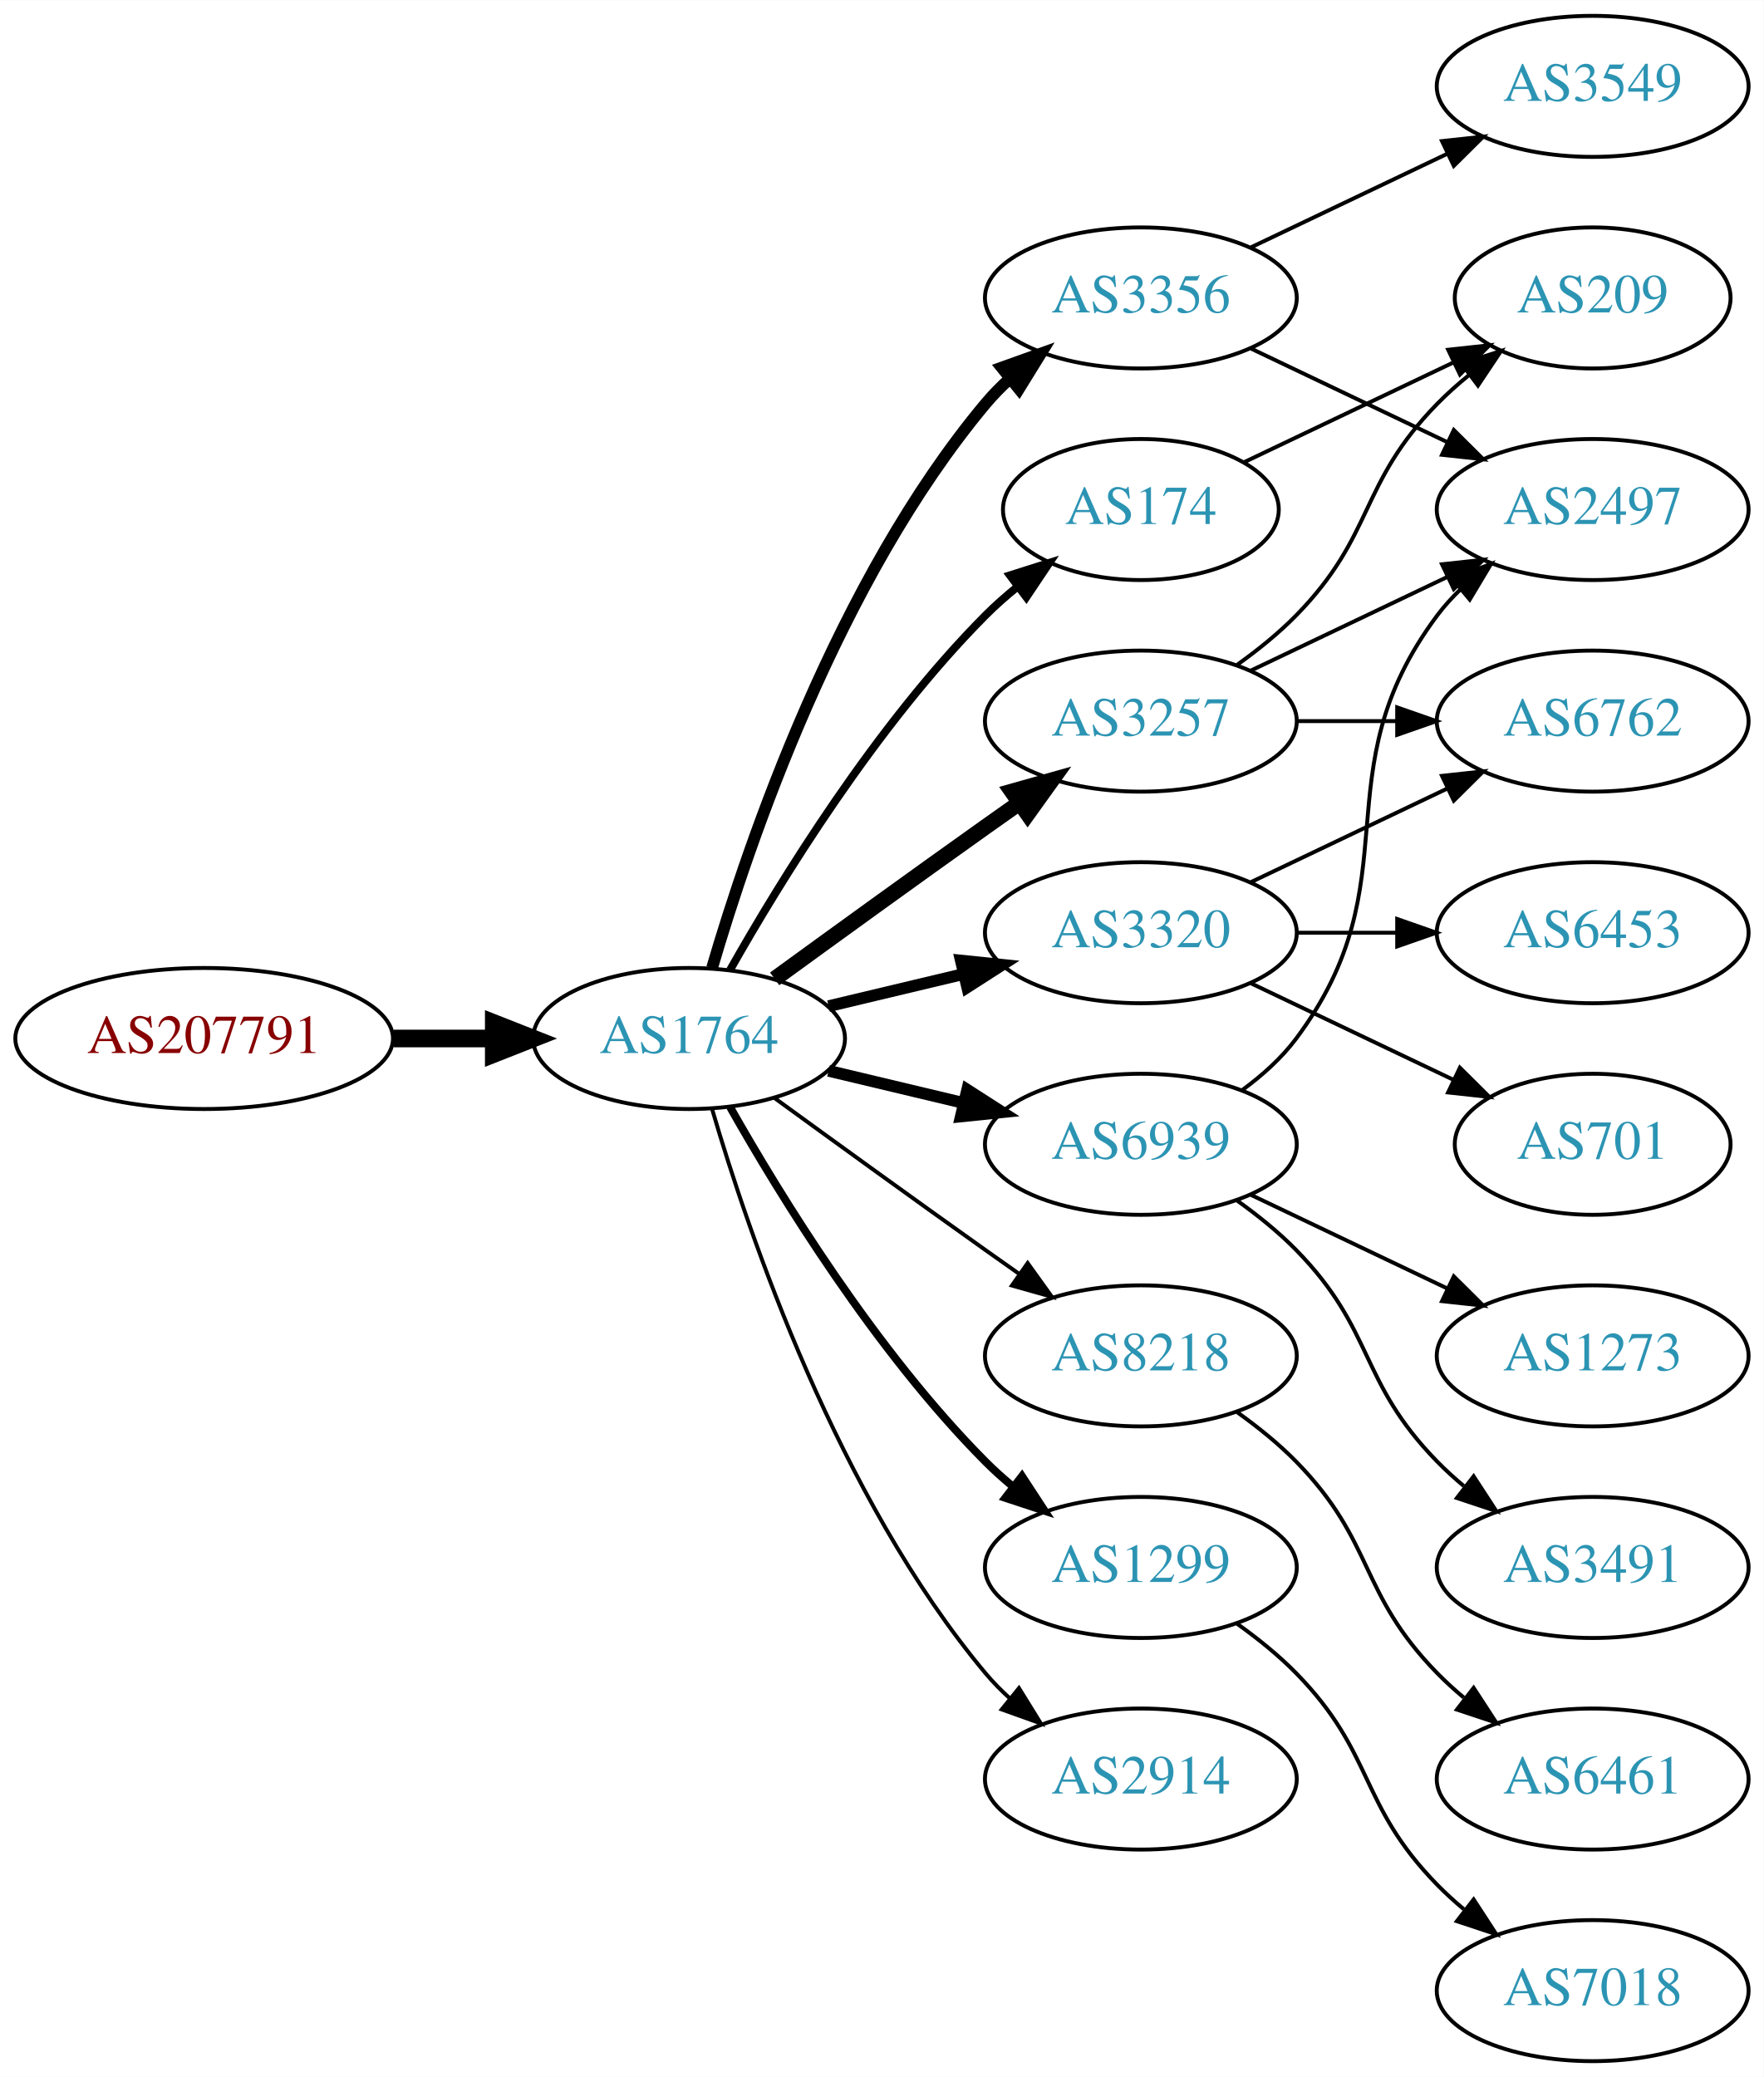
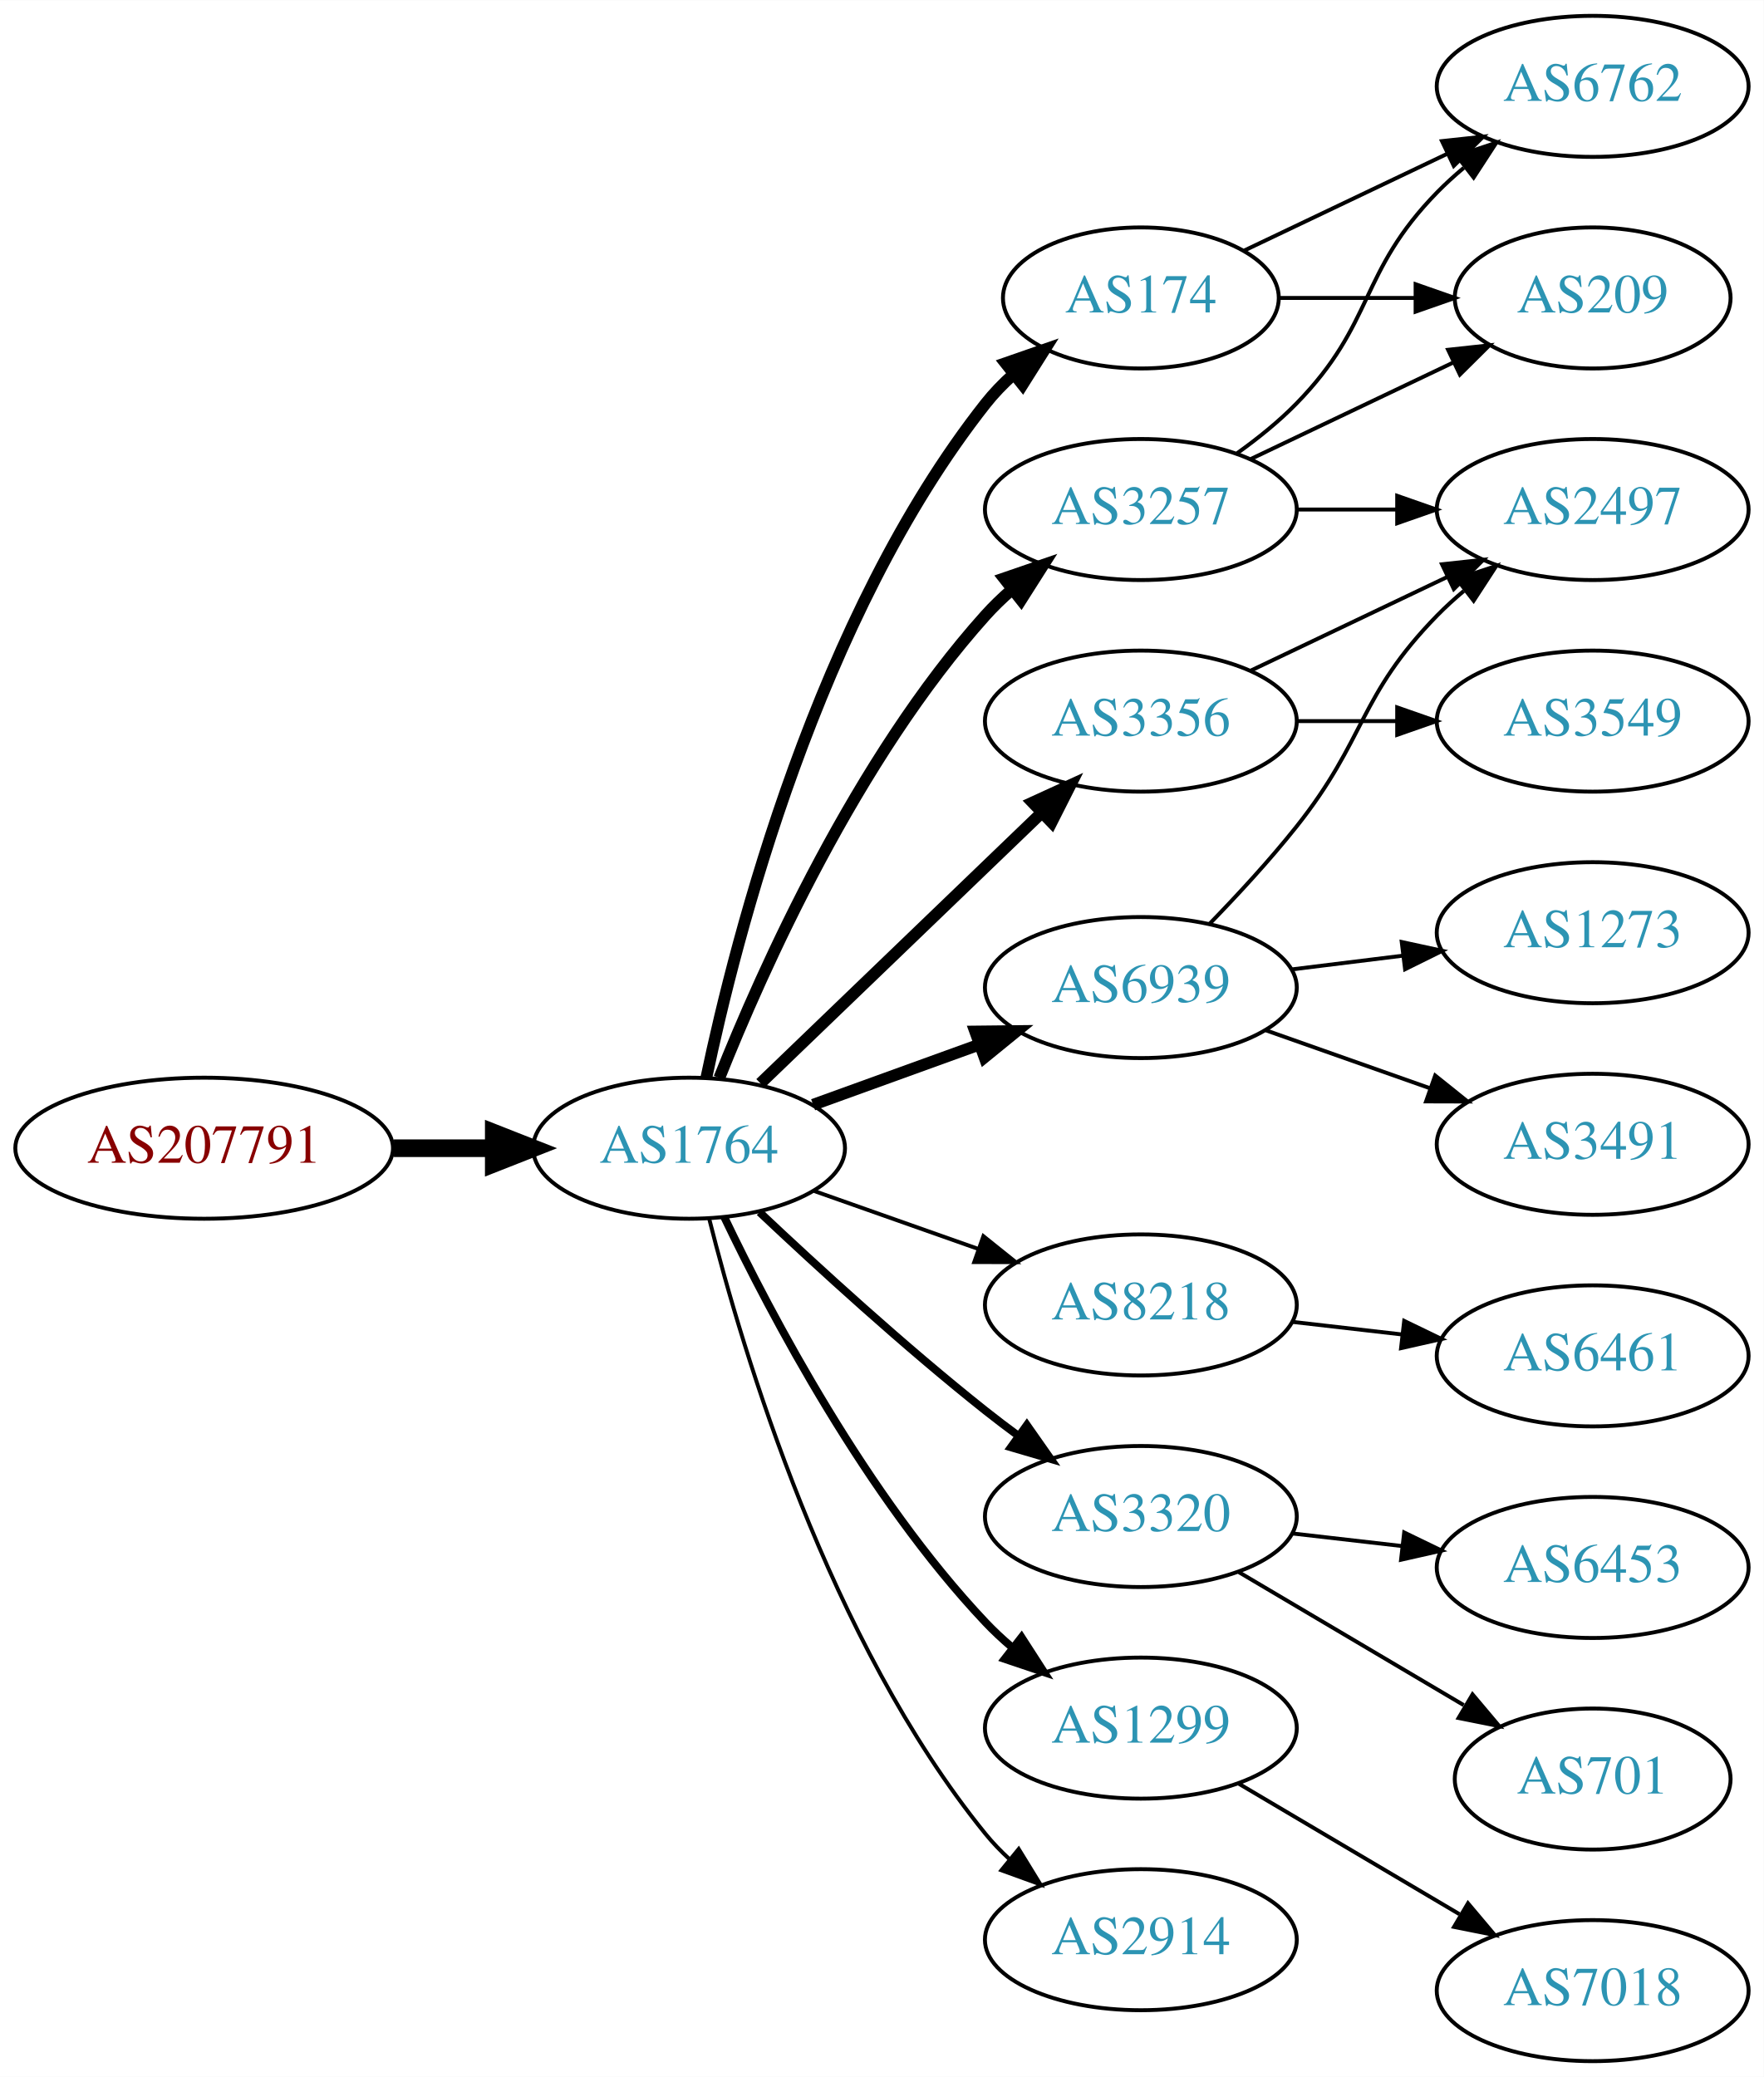
<svg xmlns="http://www.w3.org/2000/svg" xmlns:xlink="http://www.w3.org/1999/xlink" width="450pt" height="530pt" viewBox="0.00 0.00 450.07 530.00">
  <g id="graph0" class="graph" transform="scale(1 1) rotate(0) translate(4 526)">
    <polygon fill="white" stroke="none" points="-4,4 -4,-526 446.07,-526 446.07,4 -4,4" />
    <g id="node1" class="node">
      <g id="a_node1">
        <a xlink:href="/asn/207791" xlink:title="AS207791 ~ NTB SOLUTIONS GmbH [AT]">
-           <ellipse fill="#ffffff" stroke="black" cx="48.096" cy="-261" rx="48.192" ry="18" />
-           <text text-anchor="middle" x="48.096" y="-257.3" font-family="Times,serif" font-size="14.00" fill="#880000">AS207791</text>
+           <ellipse fill="#ffffff" stroke="black" cx="48.096" cy="-233" rx="48.192" ry="18" />
+           <text text-anchor="middle" x="48.096" y="-229.3" font-family="Times,serif" font-size="14.00" fill="#880000">AS207791</text>
        </a>
      </g>
    </g>
    <g id="node2" class="node">
      <g id="a_node2">
        <a xlink:href="/asn/1764" xlink:title="AS1764 ~ NEXTLAYER-AS [AT]">
-           <ellipse fill="#ffffff" stroke="black" cx="171.838" cy="-261" rx="39.794" ry="18" />
-           <text text-anchor="middle" x="171.838" y="-257.3" font-family="Times,serif" font-size="14.00" fill="#2c94b3">AS1764</text>
+           <ellipse fill="#ffffff" stroke="black" cx="171.838" cy="-233" rx="39.794" ry="18" />
+           <text text-anchor="middle" x="171.838" y="-229.3" font-family="Times,serif" font-size="14.00" fill="#2c94b3">AS1764</text>
        </a>
      </g>
    </g>
    <g id="edge1" class="edge">
-       <path fill="none" stroke="black" stroke-width="4.5" d="M96.513,-261C104.867,-261 113.577,-261 121.969,-261" />
-       <polygon fill="black" stroke="black" stroke-width="4.5" points="122.004,-264.938 132.004,-261 122.004,-257.063 122.004,-264.938" />
+       <path fill="none" stroke="black" stroke-width="4.5" d="M96.513,-233C104.867,-233 113.577,-233 121.969,-233" />
+       <polygon fill="black" stroke="black" stroke-width="4.5" points="122.004,-236.938 132.004,-233 122.004,-229.063 122.004,-236.938" />
    </g>
    <g id="node3" class="node">
      <g id="a_node3">
        <a xlink:href="/asn/3356" xlink:title="AS3356 ~ Level 3 Parent, LLC [US]">
-           <ellipse fill="#ffffff" stroke="black" cx="287.131" cy="-450" rx="39.794" ry="18" />
-           <text text-anchor="middle" x="287.131" y="-446.3" font-family="Times,serif" font-size="14.00" fill="#2c94b3">AS3356</text>
+           <ellipse fill="#ffffff" stroke="black" cx="287.131" cy="-342" rx="39.794" ry="18" />
+           <text text-anchor="middle" x="287.131" y="-338.3" font-family="Times,serif" font-size="14.00" fill="#2c94b3">AS3356</text>
        </a>
      </g>
    </g>
    <g id="edge2" class="edge">
-       <path fill="none" stroke="black" stroke-width="3" d="M177.712,-279.002C187.026,-310.844 209.843,-377.981 247.484,-423 249.355,-425.237 251.453,-427.374 253.679,-429.396" />
-       <polygon fill="black" stroke="black" stroke-width="3" points="251.623,-432.234 261.598,-435.804 256.026,-426.793 251.623,-432.234" />
+       <path fill="none" stroke="black" stroke-width="3" d="M190.045,-249.555C209.204,-267.988 240.312,-297.917 261.921,-318.708" />
+       <polygon fill="black" stroke="black" stroke-width="3" points="259.5,-321.236 269.133,-325.647 264.354,-316.191 259.5,-321.236" />
    </g>
    <g id="node4" class="node">
      <g id="a_node4">
-         <a xlink:href="/asn/3320" xlink:title="AS3320 ~ DTAG [DE]">
-           <ellipse fill="#ffffff" stroke="black" cx="287.131" cy="-288" rx="39.794" ry="18" />
-           <text text-anchor="middle" x="287.131" y="-284.3" font-family="Times,serif" font-size="14.00" fill="#2c94b3">AS3320</text>
+         <a xlink:href="/asn/8218" xlink:title="AS8218 ~ legacy Neotelecoms [FR]">
+           <ellipse fill="#ffffff" stroke="black" cx="287.131" cy="-193" rx="39.794" ry="18" />
+           <text text-anchor="middle" x="287.131" y="-189.3" font-family="Times,serif" font-size="14.00" fill="#2c94b3">AS8218</text>
        </a>
      </g>
    </g>
    <g id="edge3" class="edge">
-       <path fill="none" stroke="black" stroke-width="3" d="M207.445,-269.248C218.316,-271.838 230.471,-274.735 241.913,-277.462" />
-       <polygon fill="black" stroke="black" stroke-width="3" points="241.197,-280.889 251.736,-279.803 242.819,-274.08 241.197,-280.889" />
+       <path fill="none" stroke="black" d="M203.796,-222.07C216.659,-217.528 231.765,-212.195 245.502,-207.345" />
+       <polygon fill="black" stroke="black" points="246.946,-210.547 255.211,-203.917 244.616,-203.946 246.946,-210.547" />
    </g>
    <g id="node5" class="node">
      <g id="a_node5">
        <a xlink:href="/asn/3257" xlink:title="AS3257 ~ GTT [DE]">
-           <ellipse fill="#ffffff" stroke="black" cx="287.131" cy="-342" rx="39.794" ry="18" />
-           <text text-anchor="middle" x="287.131" y="-338.3" font-family="Times,serif" font-size="14.00" fill="#2c94b3">AS3257</text>
+           <ellipse fill="#ffffff" stroke="black" cx="287.131" cy="-396" rx="39.794" ry="18" />
+           <text text-anchor="middle" x="287.131" y="-392.3" font-family="Times,serif" font-size="14.00" fill="#2c94b3">AS3257</text>
        </a>
      </g>
    </g>
    <g id="edge4" class="edge">
-       <path fill="none" stroke="black" stroke-width="4" d="M193.686,-276.222C208.62,-287.091 229.234,-302.025 247.484,-315 250.305,-317.005 253.248,-319.085 256.196,-321.159" />
-       <polygon fill="black" stroke="black" stroke-width="4" points="254.223,-324.05 264.421,-326.926 258.242,-318.319 254.223,-324.05" />
+       <path fill="none" stroke="black" stroke-width="3" d="M179.554,-250.921C190.563,-278.585 214.561,-332.32 247.484,-369 249.483,-371.227 251.7,-373.369 254.03,-375.404" />
+       <polygon fill="black" stroke="black" stroke-width="3" points="252.227,-378.439 262.246,-381.883 256.561,-372.942 252.227,-378.439" />
    </g>
    <g id="node6" class="node">
      <g id="a_node6">
        <a xlink:href="/asn/174" xlink:title="AS174 ~ Cogent Communications [US]">
-           <ellipse fill="#ffffff" stroke="black" cx="287.131" cy="-396" rx="35.194" ry="18" />
-           <text text-anchor="middle" x="287.131" y="-392.3" font-family="Times,serif" font-size="14.00" fill="#2c94b3">AS174</text>
+           <ellipse fill="#ffffff" stroke="black" cx="287.131" cy="-450" rx="35.194" ry="18" />
+           <text text-anchor="middle" x="287.131" y="-446.3" font-family="Times,serif" font-size="14.00" fill="#2c94b3">AS174</text>
        </a>
      </g>
    </g>
    <g id="edge5" class="edge">
-       <path fill="none" stroke="black" stroke-width="2" d="M182.298,-278.49C195.08,-301.096 219.512,-340.886 247.484,-369 249.985,-371.513 252.745,-373.949 255.606,-376.261" />
-       <polygon fill="black" stroke="black" stroke-width="2" points="253.705,-379.21 263.804,-382.413 257.907,-373.611 253.705,-379.21" />
+       <path fill="none" stroke="black" stroke-width="3" d="M176.245,-250.978C183.782,-286.896 204.695,-368.731 247.484,-423 249.562,-425.635 251.966,-428.119 254.537,-430.432" />
+       <polygon fill="black" stroke="black" stroke-width="3" points="252.593,-433.357 262.599,-436.84 256.949,-427.878 252.593,-433.357" />
    </g>
    <g id="node7" class="node">
      <g id="a_node7">
        <a xlink:href="/asn/6939" xlink:title="AS6939 ~ Hurricane Electric LLC [US]">
-           <ellipse fill="#ffffff" stroke="black" cx="287.131" cy="-234" rx="39.794" ry="18" />
-           <text text-anchor="middle" x="287.131" y="-230.3" font-family="Times,serif" font-size="14.00" fill="#2c94b3">AS6939</text>
+           <ellipse fill="#ffffff" stroke="black" cx="287.131" cy="-274" rx="39.794" ry="18" />
+           <text text-anchor="middle" x="287.131" y="-270.3" font-family="Times,serif" font-size="14.00" fill="#2c94b3">AS6939</text>
        </a>
      </g>
    </g>
    <g id="edge6" class="edge">
-       <path fill="none" stroke="black" stroke-width="3" d="M207.445,-252.752C218.316,-250.162 230.471,-247.265 241.913,-244.538" />
-       <polygon fill="black" stroke="black" stroke-width="3" points="242.819,-247.92 251.736,-242.197 241.197,-241.111 242.819,-247.92" />
+       <path fill="none" stroke="black" stroke-width="3" d="M203.497,-244.095C216.469,-248.79 231.762,-254.324 245.643,-259.348" />
+       <polygon fill="black" stroke="black" stroke-width="3" points="244.853,-262.784 255.448,-262.896 247.236,-256.202 244.853,-262.784" />
    </g>
    <g id="node8" class="node">
      <g id="a_node8">
-         <a xlink:href="/asn/8218" xlink:title="AS8218 ~ legacy Neotelecoms [FR]">
-           <ellipse fill="#ffffff" stroke="black" cx="287.131" cy="-180" rx="39.794" ry="18" />
-           <text text-anchor="middle" x="287.131" y="-176.3" font-family="Times,serif" font-size="14.00" fill="#2c94b3">AS8218</text>
+         <a xlink:href="/asn/3320" xlink:title="AS3320 ~ DTAG [DE]">
+           <ellipse fill="#ffffff" stroke="black" cx="287.131" cy="-139" rx="39.794" ry="18" />
+           <text text-anchor="middle" x="287.131" y="-135.3" font-family="Times,serif" font-size="14.00" fill="#2c94b3">AS3320</text>
        </a>
      </g>
    </g>
    <g id="edge7" class="edge">
-       <path fill="none" stroke="black" d="M193.686,-245.778C208.62,-234.909 229.234,-219.975 247.484,-207 250.305,-204.995 253.248,-202.915 256.196,-200.841" />
-       <polygon fill="black" stroke="black" points="258.242,-203.681 264.421,-195.074 254.223,-197.95 258.242,-203.681" />
+       <path fill="none" stroke="black" stroke-width="2" d="M189.813,-216.68C204.615,-202.716 226.884,-182.342 247.484,-166 250.196,-163.849 253.065,-161.672 255.967,-159.537" />
+       <polygon fill="black" stroke="black" stroke-width="2" points="258.042,-162.356 264.127,-153.683 253.961,-156.669 258.042,-162.356" />
    </g>
    <g id="node9" class="node">
      <g id="a_node9">
        <a xlink:href="/asn/1299" xlink:title="AS1299 ~ Telia Carrier [EU]">
-           <ellipse fill="#ffffff" stroke="black" cx="287.131" cy="-126" rx="39.794" ry="18" />
-           <text text-anchor="middle" x="287.131" y="-122.3" font-family="Times,serif" font-size="14.00" fill="#2c94b3">AS1299</text>
+           <ellipse fill="#ffffff" stroke="black" cx="287.131" cy="-85" rx="39.794" ry="18" />
+           <text text-anchor="middle" x="287.131" y="-81.3" font-family="Times,serif" font-size="14.00" fill="#2c94b3">AS1299</text>
        </a>
      </g>
    </g>
    <g id="edge8" class="edge">
-       <path fill="none" stroke="black" stroke-width="2" d="M182.298,-243.51C195.08,-220.904 219.512,-181.114 247.484,-153 249.595,-150.879 251.891,-148.812 254.277,-146.829" />
-       <polygon fill="black" stroke="black" stroke-width="2" points="256.792,-149.31 262.592,-140.444 252.529,-143.758 256.792,-149.31" />
+       <path fill="none" stroke="black" stroke-width="2" d="M180.801,-215.462C192.739,-190.48 217.147,-144.12 247.484,-112 249.539,-109.824 251.795,-107.72 254.154,-105.71" />
+       <polygon fill="black" stroke="black" stroke-width="2" points="256.677,-108.18 262.419,-99.276 252.378,-102.656 256.677,-108.18" />
    </g>
    <g id="node10" class="node">
      <g id="a_node10">
        <a xlink:href="/asn/2914" xlink:title="AS2914 ~ NTT America, Inc. [US]">
-           <ellipse fill="#ffffff" stroke="black" cx="287.131" cy="-72" rx="39.794" ry="18" />
-           <text text-anchor="middle" x="287.131" y="-68.3" font-family="Times,serif" font-size="14.00" fill="#2c94b3">AS2914</text>
+           <ellipse fill="#ffffff" stroke="black" cx="287.131" cy="-31" rx="39.794" ry="18" />
+           <text text-anchor="middle" x="287.131" y="-27.3" font-family="Times,serif" font-size="14.00" fill="#2c94b3">AS2914</text>
        </a>
      </g>
    </g>
    <g id="edge9" class="edge">
-       <path fill="none" stroke="black" d="M177.712,-242.998C187.026,-211.156 209.843,-144.019 247.484,-99 249.355,-96.763 251.453,-94.626 253.679,-92.604" />
-       <polygon fill="black" stroke="black" points="256.026,-95.207 261.598,-86.196 251.623,-89.766 256.026,-95.207" />
+       <path fill="none" stroke="black" d="M177.005,-214.887C185.506,-181.052 207.505,-107.229 247.484,-58 249.323,-55.737 251.398,-53.58 253.608,-51.545" />
+       <polygon fill="black" stroke="black" points="255.958,-54.145 261.496,-45.112 251.535,-48.719 255.958,-54.145" />
    </g>
    <g id="node11" class="node">
      <g id="a_node11">
-         <a xlink:href="/asn/3549" xlink:title="AS3549 ~ Level 3 Parent, LLC [US]">
-           <ellipse fill="#ffffff" stroke="black" cx="402.424" cy="-504" rx="39.794" ry="18" />
-           <text text-anchor="middle" x="402.424" y="-500.3" font-family="Times,serif" font-size="14.00" fill="#2c94b3">AS3549</text>
-         </a>
-       </g>
-     </g>
-     <g id="edge10" class="edge">
-       <path fill="none" stroke="black" d="M315.267,-462.934C330.261,-470.081 349.082,-479.052 365.306,-486.785" />
-       <polygon fill="black" stroke="black" points="363.976,-490.028 374.509,-491.171 366.988,-483.709 363.976,-490.028" />
-     </g>
-     <g id="node12" class="node">
-       <g id="a_node12">
        <a xlink:href="/asn/2497" xlink:title="AS2497 ~ Internet Initiative Japan Inc. [JP]">
          <ellipse fill="#ffffff" stroke="black" cx="402.424" cy="-396" rx="39.794" ry="18" />
          <text text-anchor="middle" x="402.424" y="-392.3" font-family="Times,serif" font-size="14.00" fill="#2c94b3">AS2497</text>
        </a>
      </g>
    </g>
+     <g id="edge10" class="edge">
+       <path fill="none" stroke="black" d="M315.267,-354.934C330.261,-362.081 349.082,-371.052 365.306,-378.785" />
+       <polygon fill="black" stroke="black" points="363.976,-382.028 374.509,-383.171 366.988,-375.709 363.976,-382.028" />
+     </g>
+     <g id="node12" class="node">
+       <g id="a_node12">
+         <a xlink:href="/asn/3549" xlink:title="AS3549 ~ Level 3 Parent, LLC [US]">
+           <ellipse fill="#ffffff" stroke="black" cx="402.424" cy="-342" rx="39.794" ry="18" />
+           <text text-anchor="middle" x="402.424" y="-338.3" font-family="Times,serif" font-size="14.00" fill="#2c94b3">AS3549</text>
+         </a>
+       </g>
+     </g>
    <g id="edge11" class="edge">
-       <path fill="none" stroke="black" d="M315.267,-437.066C330.261,-429.919 349.082,-420.948 365.306,-413.215" />
-       <polygon fill="black" stroke="black" points="366.988,-416.291 374.509,-408.829 363.976,-409.972 366.988,-416.291" />
+       <path fill="none" stroke="black" d="M326.803,-342C335.006,-342 343.77,-342 352.302,-342" />
+       <polygon fill="black" stroke="black" points="352.541,-345.5 362.541,-342 352.541,-338.5 352.541,-345.5" />
    </g>
    <g id="node13" class="node">
      <g id="a_node13">
-         <a xlink:href="/asn/6762" xlink:title="AS6762 ~ TELECOM ITALIA SPARKLE S.p.A. [IT]">
-           <ellipse fill="#ffffff" stroke="black" cx="402.424" cy="-342" rx="39.794" ry="18" />
-           <text text-anchor="middle" x="402.424" y="-338.3" font-family="Times,serif" font-size="14.00" fill="#2c94b3">AS6762</text>
+         <a xlink:href="/asn/6461" xlink:title="AS6461 ~ Zayo Bandwidth [US]">
+           <ellipse fill="#ffffff" stroke="black" cx="402.424" cy="-180" rx="39.794" ry="18" />
+           <text text-anchor="middle" x="402.424" y="-176.3" font-family="Times,serif" font-size="14.00" fill="#2c94b3">AS6461</text>
        </a>
      </g>
    </g>
    <g id="edge12" class="edge">
-       <path fill="none" stroke="black" d="M315.267,-300.934C330.261,-308.081 349.082,-317.052 365.306,-324.785" />
-       <polygon fill="black" stroke="black" points="363.976,-328.028 374.509,-329.171 366.988,-321.709 363.976,-328.028" />
+       <path fill="none" stroke="black" d="M325.856,-188.671C334.837,-187.641 344.536,-186.528 353.893,-185.454" />
+       <polygon fill="black" stroke="black" points="354.328,-188.927 363.864,-184.31 353.53,-181.973 354.328,-188.927" />
+     </g>
+     <g id="edge13" class="edge">
+       <path fill="none" stroke="black" d="M326.803,-396C335.006,-396 343.77,-396 352.302,-396" />
+       <polygon fill="black" stroke="black" points="352.541,-399.5 362.541,-396 352.541,-392.5 352.541,-399.5" />
    </g>
    <g id="node14" class="node">
      <g id="a_node14">
-         <a xlink:href="/asn/6453" xlink:title="AS6453 ~ TATA COMMUNICATIONS (AMERICA) INC [US]">
-           <ellipse fill="#ffffff" stroke="black" cx="402.424" cy="-288" rx="39.794" ry="18" />
-           <text text-anchor="middle" x="402.424" y="-284.3" font-family="Times,serif" font-size="14.00" fill="#2c94b3">AS6453</text>
-         </a>
-       </g>
-     </g>
-     <g id="edge13" class="edge">
-       <path fill="none" stroke="black" d="M326.803,-288C335.006,-288 343.77,-288 352.302,-288" />
-       <polygon fill="black" stroke="black" points="352.541,-291.5 362.541,-288 352.541,-284.5 352.541,-291.5" />
+         <a xlink:href="/asn/6762" xlink:title="AS6762 ~ TELECOM ITALIA SPARKLE S.p.A. [IT]">
+           <ellipse fill="#ffffff" stroke="black" cx="402.424" cy="-504" rx="39.794" ry="18" />
+           <text text-anchor="middle" x="402.424" y="-500.3" font-family="Times,serif" font-size="14.00" fill="#2c94b3">AS6762</text>
+         </a>
+       </g>
+     </g>
+     <g id="edge14" class="edge">
+       <path fill="none" stroke="black" d="M311.725,-410.389C316.981,-414.148 322.313,-418.437 326.777,-423 346.95,-443.617 342.605,-456.383 362.777,-477 364.87,-479.139 367.154,-481.218 369.53,-483.21" />
+       <polygon fill="black" stroke="black" points="367.774,-486.275 377.83,-489.611 372.049,-480.732 367.774,-486.275" />
    </g>
    <g id="node15" class="node">
      <g id="a_node15">
-         <a xlink:href="/asn/701" xlink:title="AS701 ~ UUNET [US]">
-           <ellipse fill="#ffffff" stroke="black" cx="402.424" cy="-234" rx="35.194" ry="18" />
-           <text text-anchor="middle" x="402.424" y="-230.3" font-family="Times,serif" font-size="14.00" fill="#2c94b3">AS701</text>
-         </a>
-       </g>
-     </g>
-     <g id="edge14" class="edge">
-       <path fill="none" stroke="black" d="M315.267,-275.066C330.699,-267.71 350.185,-258.423 366.72,-250.541" />
-       <polygon fill="black" stroke="black" points="368.54,-253.551 376.062,-246.089 365.529,-247.232 368.54,-253.551" />
-     </g>
-     <g id="edge21" class="edge">
-       <path fill="none" stroke="black" d="M315.267,-354.934C330.261,-362.081 349.082,-371.052 365.306,-378.785" />
-       <polygon fill="black" stroke="black" points="363.976,-382.028 374.509,-383.171 366.988,-375.709 363.976,-382.028" />
-     </g>
-     <g id="edge20" class="edge">
-       <path fill="none" stroke="black" d="M326.803,-342C335.006,-342 343.77,-342 352.302,-342" />
-       <polygon fill="black" stroke="black" points="352.541,-345.5 362.541,-342 352.541,-338.5 352.541,-345.5" />
-     </g>
-     <g id="node19" class="node">
-       <g id="a_node19">
        <a xlink:href="/asn/209" xlink:title="AS209 ~ CenturyLink Communications, LLC [US]">
          <ellipse fill="#ffffff" stroke="black" cx="402.424" cy="-450" rx="35.194" ry="18" />
          <text text-anchor="middle" x="402.424" y="-446.3" font-family="Times,serif" font-size="14.00" fill="#2c94b3">AS209</text>
        </a>
      </g>
    </g>
-     <g id="edge19" class="edge">
-       <path fill="none" stroke="black" d="M311.725,-356.389C316.981,-360.148 322.313,-364.437 326.777,-369 346.95,-389.617 342.605,-402.383 362.777,-423 365.257,-425.534 368.003,-427.983 370.856,-430.304" />
-       <polygon fill="black" stroke="black" points="368.947,-433.248 379.041,-436.468 373.158,-427.657 368.947,-433.248" />
-     </g>
-     <g id="edge22" class="edge">
-       <path fill="none" stroke="black" d="M313.556,-408.119C329.299,-415.622 349.721,-425.356 366.914,-433.551" />
-       <polygon fill="black" stroke="black" points="365.551,-436.779 376.084,-437.922 368.562,-430.46 365.551,-436.779" />
+     <g id="edge15" class="edge">
+       <path fill="none" stroke="black" d="M315.267,-408.934C330.699,-416.29 350.185,-425.577 366.72,-433.459" />
+       <polygon fill="black" stroke="black" points="365.529,-436.768 376.062,-437.911 368.54,-430.449 365.529,-436.768" />
    </g>
    <g id="edge16" class="edge">
-       <path fill="none" stroke="black" d="M313.062,-247.882C318.138,-251.611 323.056,-256.016 326.777,-261 357.049,-301.542 332.506,-328.458 362.777,-369 364.522,-371.336 366.529,-373.545 368.693,-375.617" />
-       <polygon fill="black" stroke="black" points="366.57,-378.405 376.493,-382.118 371.052,-373.027 366.57,-378.405" />
+       <path fill="none" stroke="black" d="M313.556,-462.119C328.859,-469.413 348.582,-478.814 365.464,-486.86" />
+       <polygon fill="black" stroke="black" points="363.971,-490.026 374.504,-491.169 366.983,-483.707 363.971,-490.026" />
+     </g>
+     <g id="edge17" class="edge">
+       <path fill="none" stroke="black" d="M322.43,-450C333.3,-450 345.478,-450 356.955,-450" />
+       <polygon fill="black" stroke="black" points="357.241,-453.5 367.241,-450 357.241,-446.5 357.241,-453.5" />
+     </g>
+     <g id="edge20" class="edge">
+       <path fill="none" stroke="black" d="M304.585,-290.185C311.708,-297.506 319.958,-306.426 326.777,-315 344.733,-337.574 342.605,-348.383 362.777,-369 364.87,-371.139 367.154,-373.218 369.53,-375.21" />
+       <polygon fill="black" stroke="black" points="367.774,-378.275 377.83,-381.611 372.049,-372.732 367.774,-378.275" />
    </g>
    <g id="node16" class="node">
      <g id="a_node16">
        <a xlink:href="/asn/1273" xlink:title="AS1273 ~ Vodafone Group PLC [EU]">
-           <ellipse fill="#ffffff" stroke="black" cx="402.424" cy="-180" rx="39.794" ry="18" />
-           <text text-anchor="middle" x="402.424" y="-176.3" font-family="Times,serif" font-size="14.00" fill="#2c94b3">AS1273</text>
-         </a>
-       </g>
-     </g>
-     <g id="edge15" class="edge">
-       <path fill="none" stroke="black" d="M315.267,-221.066C330.261,-213.919 349.082,-204.948 365.306,-197.215" />
-       <polygon fill="black" stroke="black" points="366.988,-200.291 374.509,-192.829 363.976,-193.972 366.988,-200.291" />
+           <ellipse fill="#ffffff" stroke="black" cx="402.424" cy="-288" rx="39.794" ry="18" />
+           <text text-anchor="middle" x="402.424" y="-284.3" font-family="Times,serif" font-size="14.00" fill="#2c94b3">AS1273</text>
+         </a>
+       </g>
+     </g>
+     <g id="edge18" class="edge">
+       <path fill="none" stroke="black" d="M325.541,-278.623C334.629,-279.746 344.466,-280.962 353.951,-282.134" />
+       <polygon fill="black" stroke="black" points="353.699,-285.629 364.053,-283.382 354.558,-278.682 353.699,-285.629" />
    </g>
    <g id="node17" class="node">
      <g id="a_node17">
        <a xlink:href="/asn/3491" xlink:title="AS3491 ~ PCCW Global, Inc. [US]">
-           <ellipse fill="#ffffff" stroke="black" cx="402.424" cy="-126" rx="39.794" ry="18" />
-           <text text-anchor="middle" x="402.424" y="-122.3" font-family="Times,serif" font-size="14.00" fill="#2c94b3">AS3491</text>
-         </a>
-       </g>
-     </g>
-     <g id="edge17" class="edge">
-       <path fill="none" stroke="black" d="M311.725,-219.611C316.981,-215.852 322.313,-211.563 326.777,-207 346.95,-186.383 342.605,-173.617 362.777,-153 364.87,-150.861 367.154,-148.782 369.53,-146.79" />
-       <polygon fill="black" stroke="black" points="372.049,-149.268 377.83,-140.389 367.774,-143.725 372.049,-149.268" />
+           <ellipse fill="#ffffff" stroke="black" cx="402.424" cy="-234" rx="39.794" ry="18" />
+           <text text-anchor="middle" x="402.424" y="-230.3" font-family="Times,serif" font-size="14.00" fill="#2c94b3">AS3491</text>
+         </a>
+       </g>
+     </g>
+     <g id="edge19" class="edge">
+       <path fill="none" stroke="black" d="M319.089,-263.07C331.952,-258.528 347.058,-253.195 360.795,-248.345" />
+       <polygon fill="black" stroke="black" points="362.239,-251.547 370.504,-244.917 359.909,-244.946 362.239,-251.547" />
    </g>
    <g id="node18" class="node">
      <g id="a_node18">
-         <a xlink:href="/asn/6461" xlink:title="AS6461 ~ Zayo Bandwidth [US]">
-           <ellipse fill="#ffffff" stroke="black" cx="402.424" cy="-72" rx="39.794" ry="18" />
-           <text text-anchor="middle" x="402.424" y="-68.3" font-family="Times,serif" font-size="14.00" fill="#2c94b3">AS6461</text>
-         </a>
-       </g>
-     </g>
-     <g id="edge18" class="edge">
-       <path fill="none" stroke="black" d="M311.725,-165.611C316.981,-161.852 322.313,-157.563 326.777,-153 346.95,-132.383 342.605,-119.617 362.777,-99 364.87,-96.861 367.154,-94.782 369.53,-92.79" />
-       <polygon fill="black" stroke="black" points="372.049,-95.268 377.83,-86.389 367.774,-89.725 372.049,-95.268" />
+         <a xlink:href="/asn/6453" xlink:title="AS6453 ~ TATA COMMUNICATIONS (AMERICA) INC [US]">
+           <ellipse fill="#ffffff" stroke="black" cx="402.424" cy="-126" rx="39.794" ry="18" />
+           <text text-anchor="middle" x="402.424" y="-122.3" font-family="Times,serif" font-size="14.00" fill="#2c94b3">AS6453</text>
+         </a>
+       </g>
+     </g>
+     <g id="edge21" class="edge">
+       <path fill="none" stroke="black" d="M325.856,-134.671C334.837,-133.641 344.536,-132.528 353.893,-131.454" />
+       <polygon fill="black" stroke="black" points="354.328,-134.927 363.864,-130.31 353.53,-127.973 354.328,-134.927" />
+     </g>
+     <g id="node19" class="node">
+       <g id="a_node19">
+         <a xlink:href="/asn/701" xlink:title="AS701 ~ UUNET [US]">
+           <ellipse fill="#ffffff" stroke="black" cx="402.424" cy="-72" rx="35.194" ry="18" />
+           <text text-anchor="middle" x="402.424" y="-68.3" font-family="Times,serif" font-size="14.00" fill="#2c94b3">AS701</text>
+         </a>
+       </g>
+     </g>
+     <g id="edge22" class="edge">
+       <path fill="none" stroke="black" d="M312.157,-124.791C328.862,-114.912 351.307,-101.639 369.511,-90.873" />
+       <polygon fill="black" stroke="black" points="371.765,-93.606 378.591,-85.503 368.202,-87.581 371.765,-93.606" />
    </g>
    <g id="node20" class="node">
      <g id="a_node20">
        <a xlink:href="/asn/7018" xlink:title="AS7018 ~ AT&amp;T Services, Inc. [US]">
          <ellipse fill="#ffffff" stroke="black" cx="402.424" cy="-18" rx="39.794" ry="18" />
          <text text-anchor="middle" x="402.424" y="-14.3" font-family="Times,serif" font-size="14.00" fill="#2c94b3">AS7018</text>
        </a>
      </g>
    </g>
    <g id="edge23" class="edge">
-       <path fill="none" stroke="black" d="M311.725,-111.611C316.981,-107.852 322.313,-103.563 326.777,-99 346.95,-78.383 342.605,-65.617 362.777,-45 364.87,-42.861 367.154,-40.782 369.53,-38.79" />
-       <polygon fill="black" stroke="black" points="372.049,-41.268 377.83,-32.389 367.774,-35.725 372.049,-41.268" />
+       <path fill="none" stroke="black" d="M312.157,-70.791C328.53,-61.109 350.417,-48.165 368.421,-37.518" />
+       <polygon fill="black" stroke="black" points="370.606,-40.291 377.432,-32.188 367.043,-34.266 370.606,-40.291" />
    </g>
  </g>
</svg>
